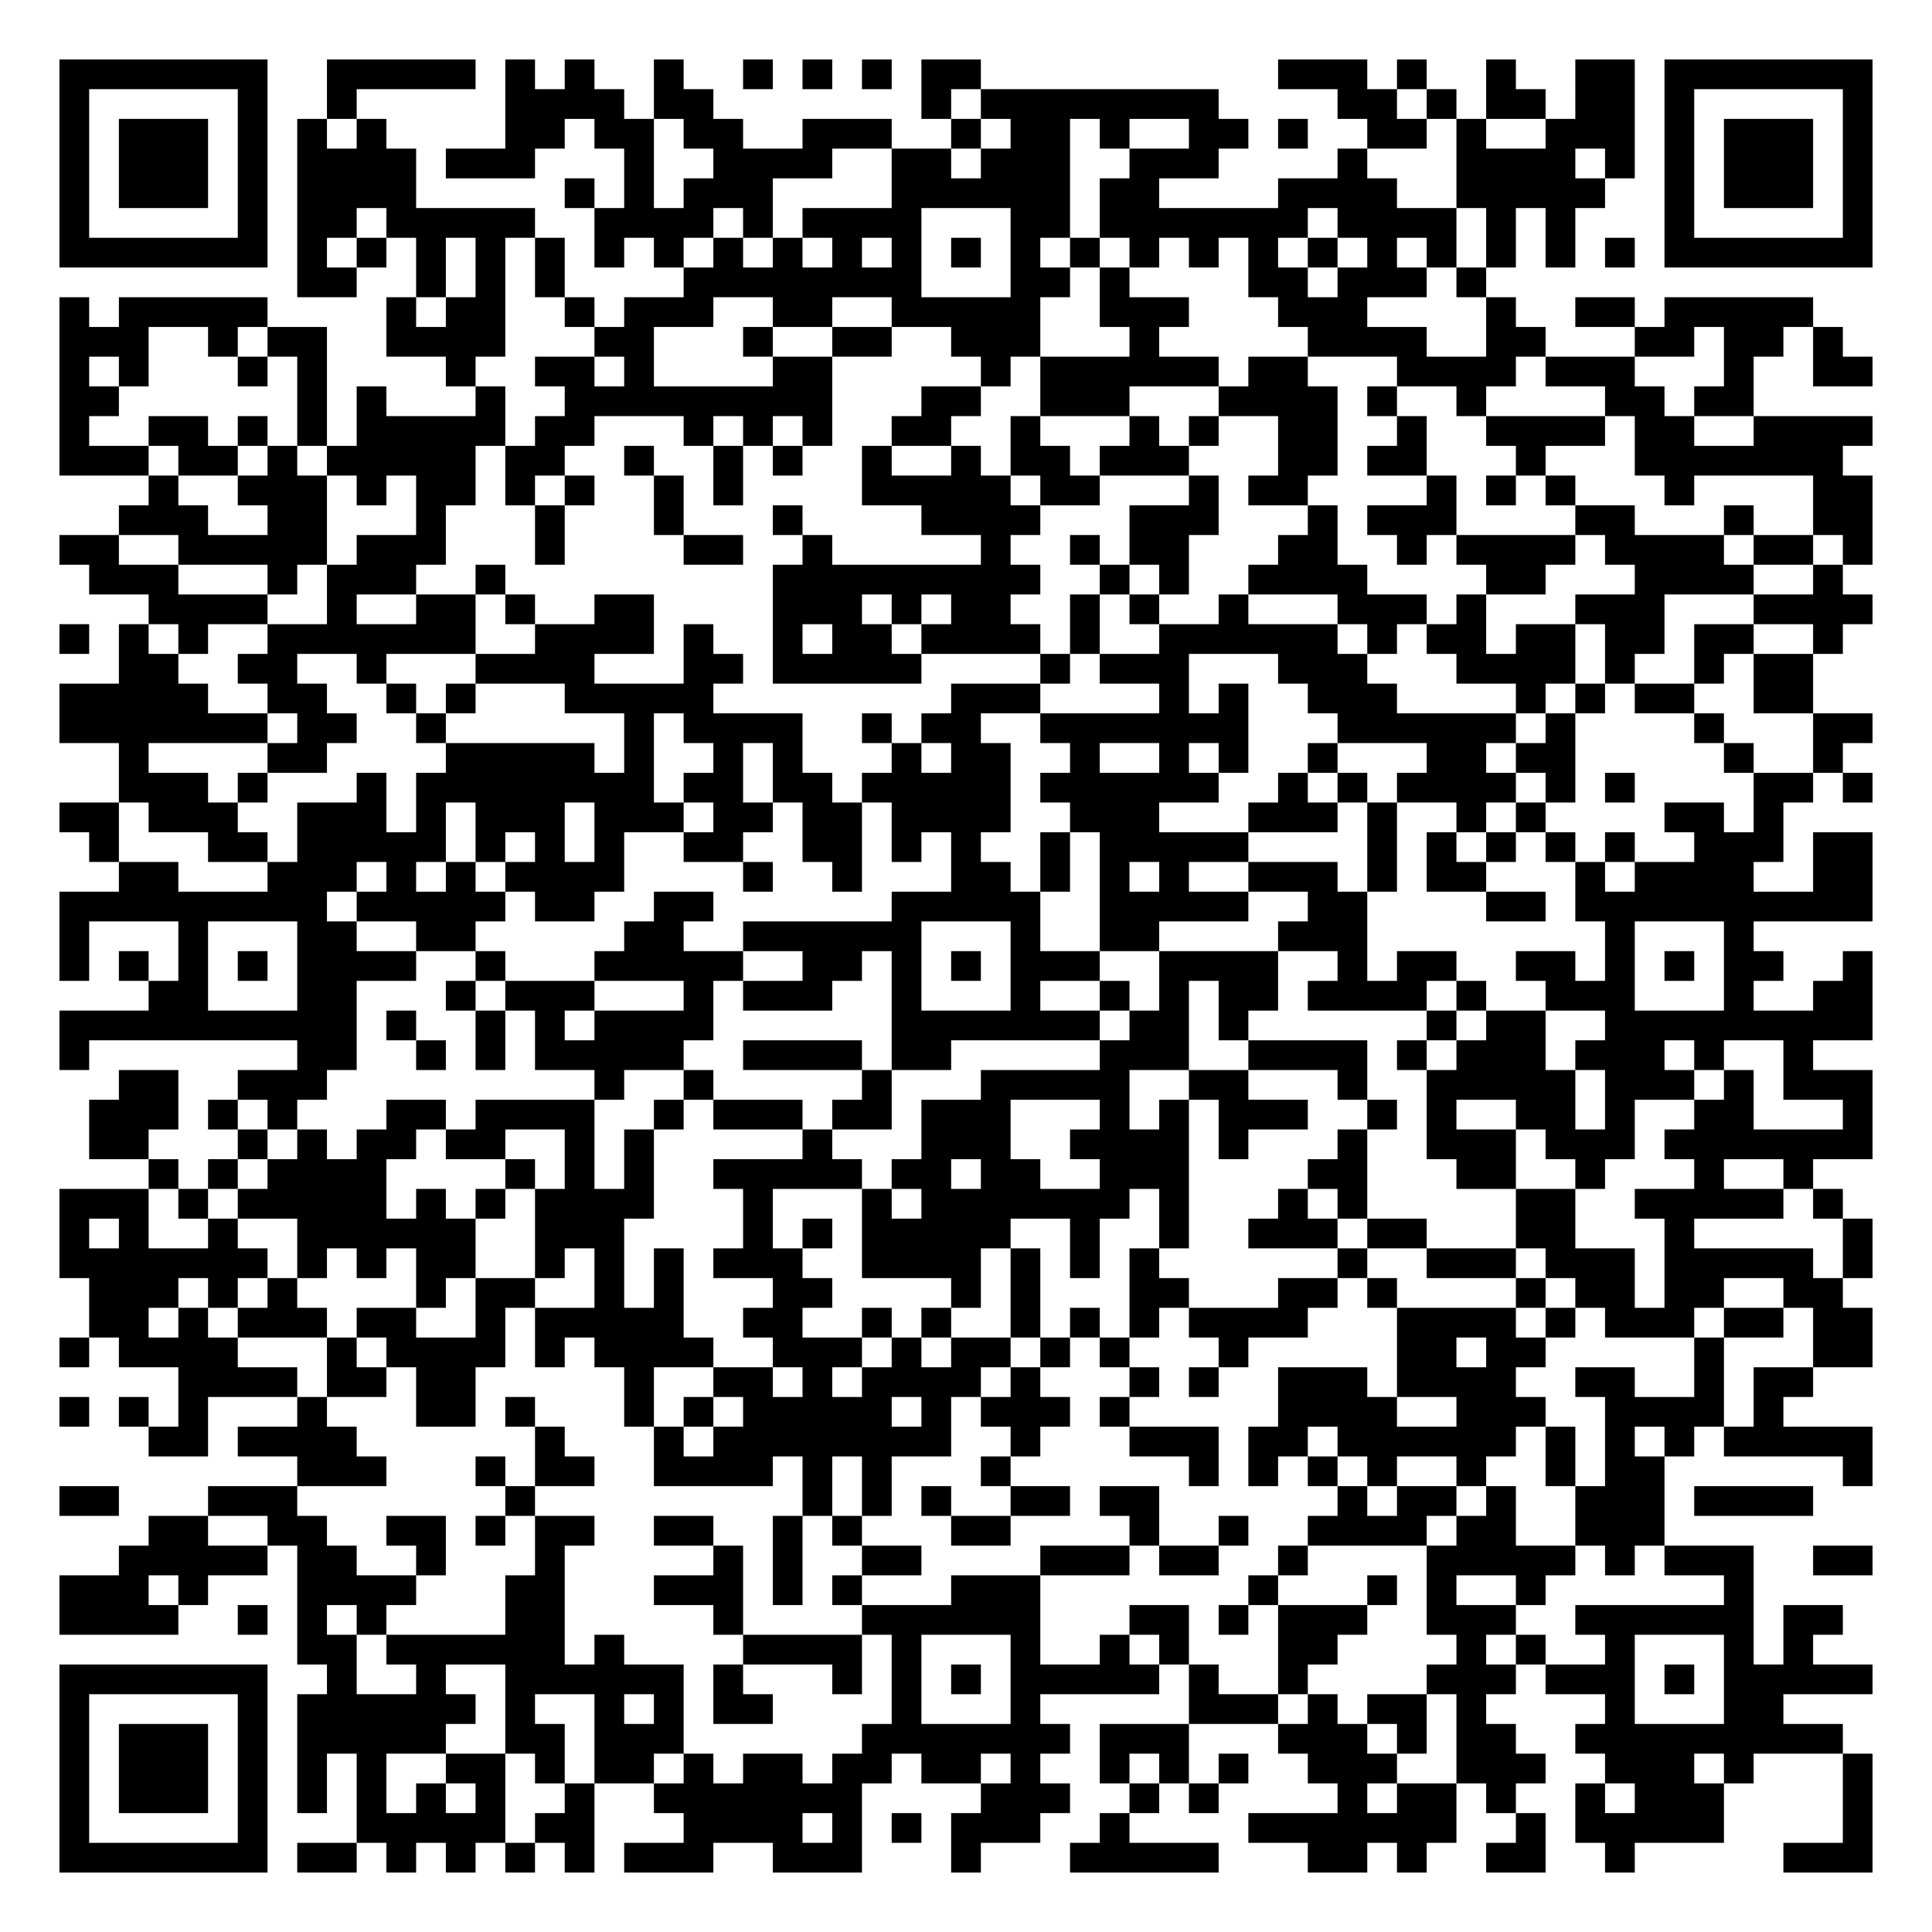
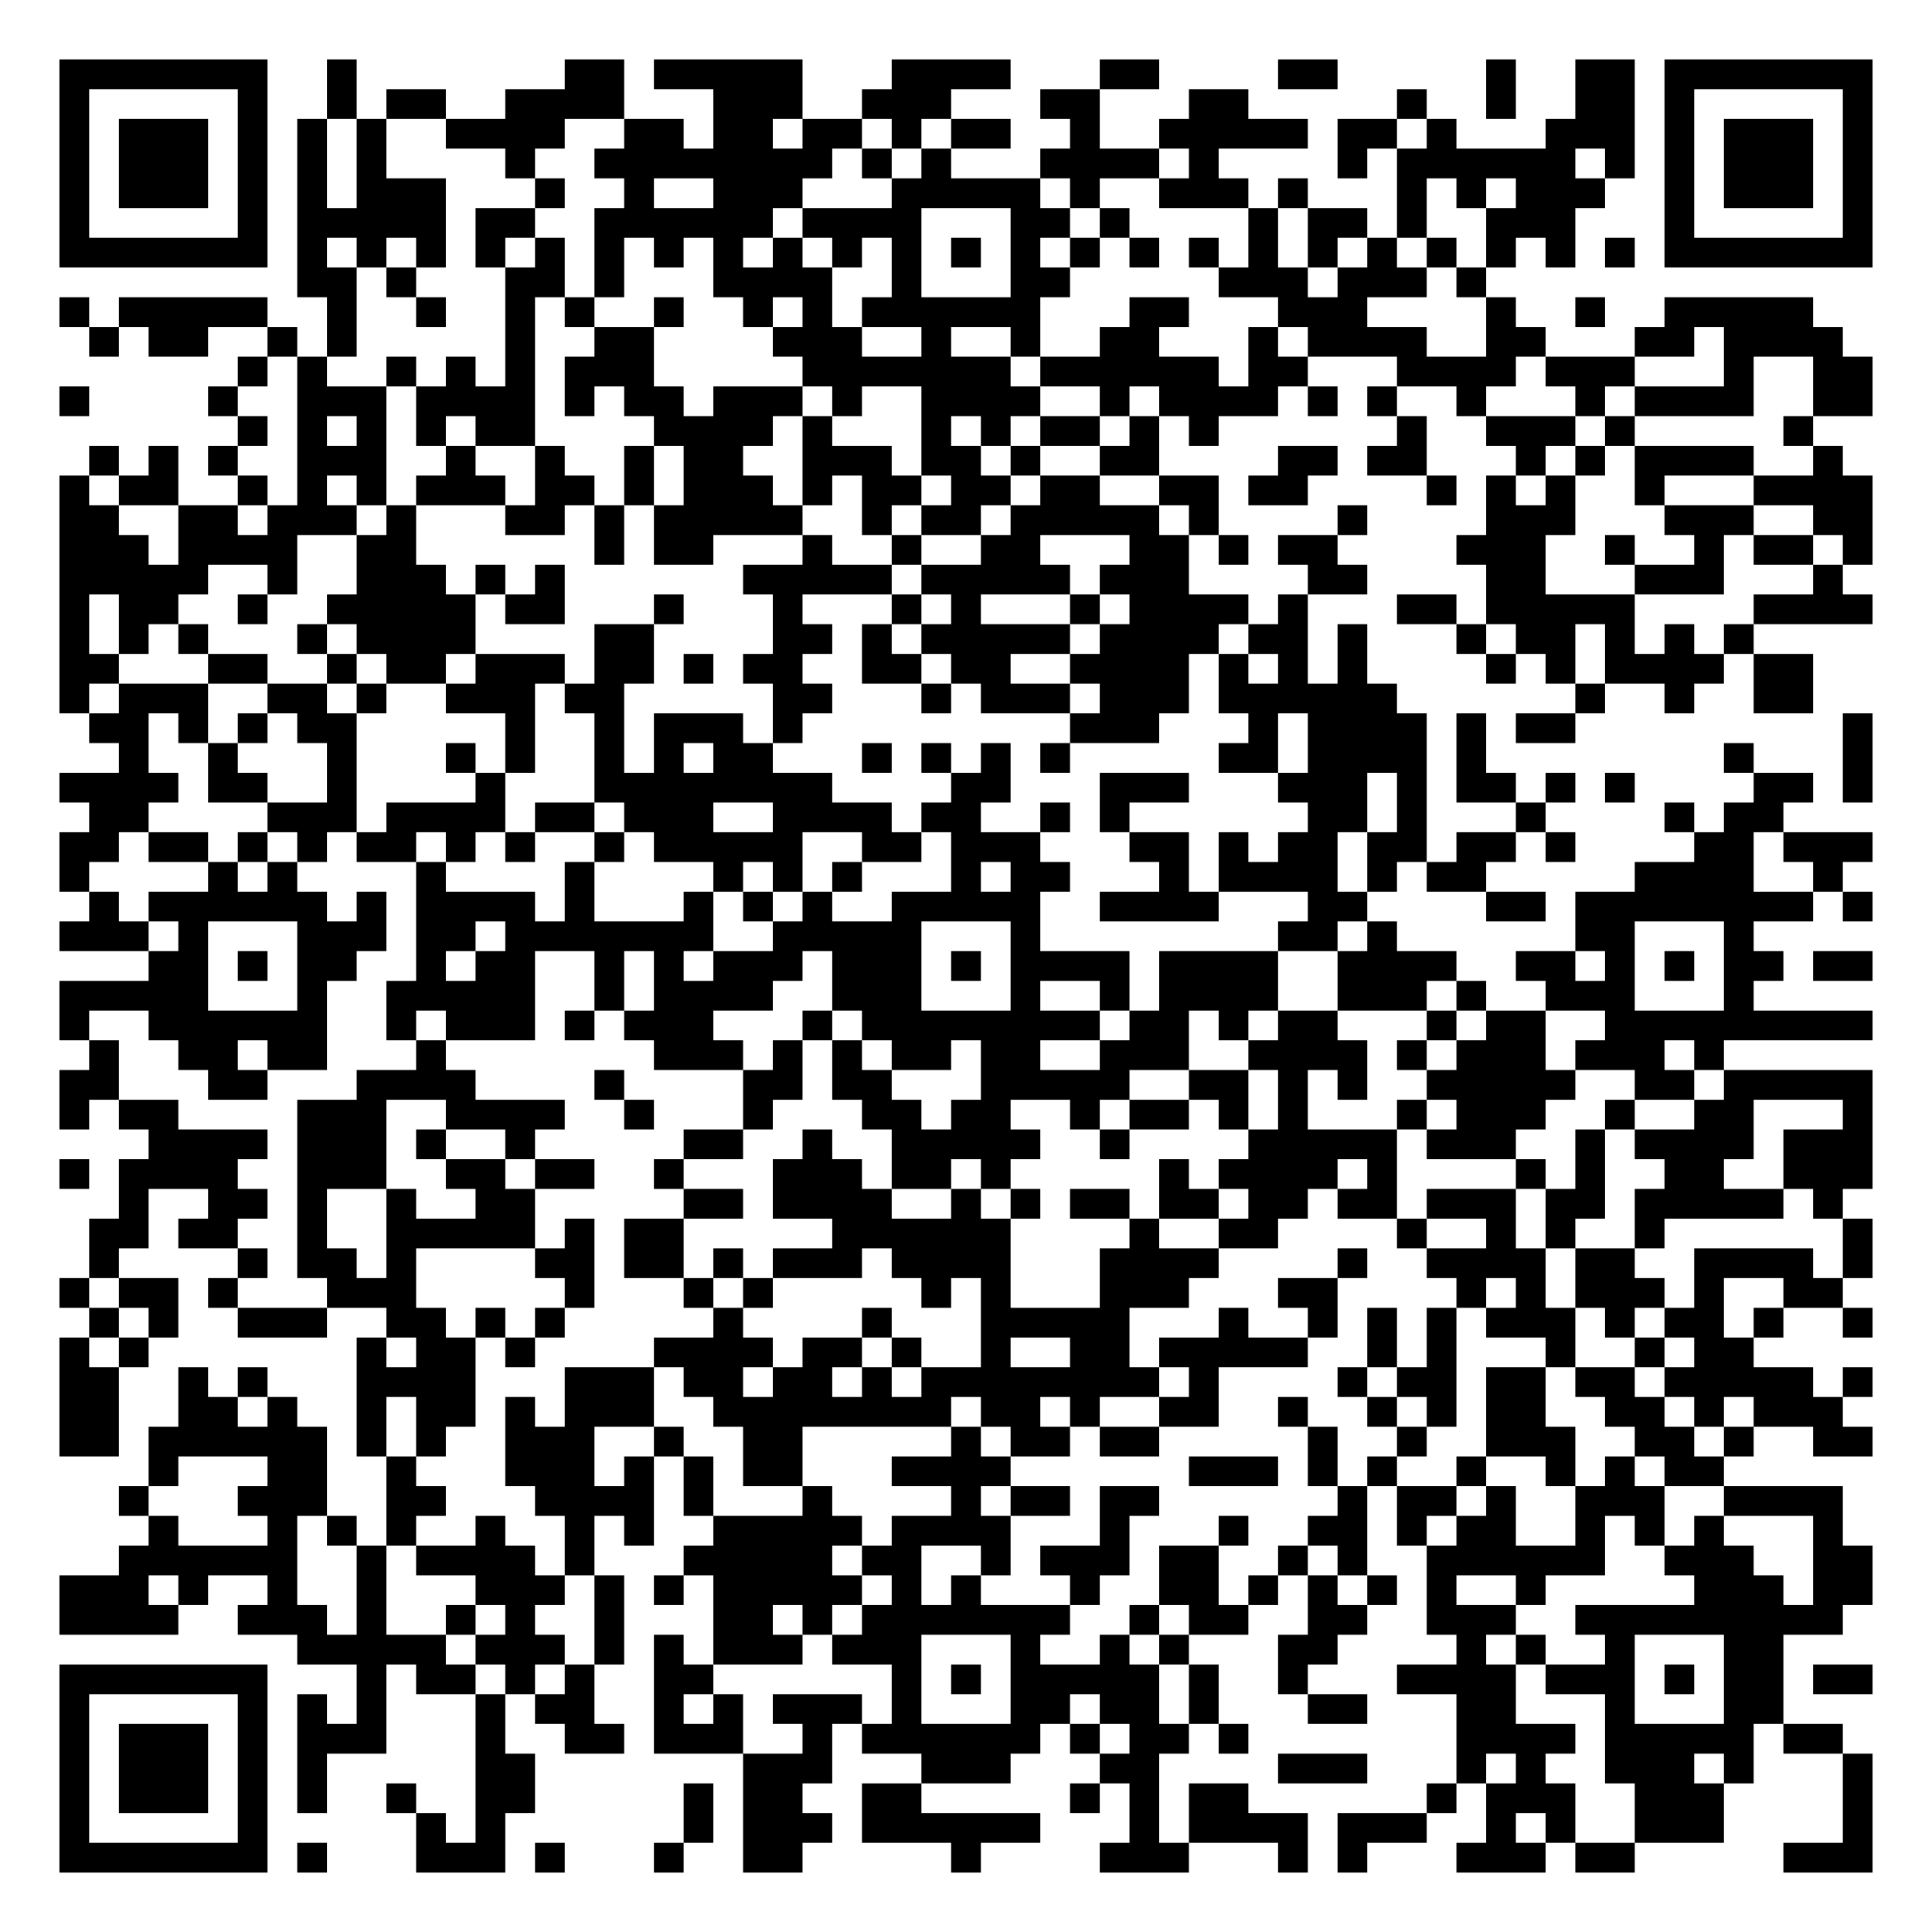
<svg xmlns="http://www.w3.org/2000/svg" width="260" height="260" class="segno">
  <g transform="scale(4)">
    <path fill="#fff" d="M0 0h65v65h-65z" />
-     <path class="qrline" stroke="#000" d="M2 2.5h7m2 0h5m1 0h1m1 0h1m2 0h1m2 0h1m1 0h1m1 0h1m1 0h2m10 0h3m1 0h1m2 0h1m2 0h2m1 0h7m-61 1h1m5 0h1m2 0h1m5 0h4m1 0h2m7 0h1m1 0h8m4 0h2m1 0h1m1 0h2m1 0h2m1 0h1m5 0h1m-61 1h1m1 0h3m1 0h1m1 0h1m1 0h1m4 0h2m1 0h2m1 0h2m2 0h3m2 0h1m1 0h2m1 0h1m2 0h2m1 0h1m2 0h2m1 0h1m2 0h3m1 0h1m1 0h3m1 0h1m-61 1h1m1 0h3m1 0h1m1 0h4m1 0h3m3 0h1m2 0h4m2 0h2m1 0h3m2 0h3m4 0h1m3 0h4m1 0h1m1 0h1m1 0h3m1 0h1m-61 1h1m1 0h3m1 0h1m1 0h4m5 0h1m1 0h1m1 0h3m4 0h6m1 0h2m4 0h4m2 0h5m2 0h1m1 0h3m1 0h1m-61 1h1m5 0h1m1 0h2m1 0h5m2 0h4m1 0h1m1 0h4m3 0h2m1 0h7m1 0h4m1 0h1m1 0h1m3 0h1m5 0h1m-61 1h7m1 0h1m1 0h1m1 0h1m1 0h1m1 0h1m1 0h1m1 0h1m1 0h1m1 0h1m1 0h1m1 0h1m1 0h1m1 0h1m1 0h1m1 0h1m1 0h1m1 0h1m1 0h1m1 0h1m1 0h1m1 0h1m1 0h1m1 0h1m1 0h7m-53 1h2m2 0h1m1 0h1m1 0h1m4 0h8m3 0h2m1 0h1m4 0h2m1 0h3m1 0h1m-48 1h1m1 0h5m4 0h1m1 0h2m2 0h1m1 0h3m2 0h2m2 0h5m2 0h3m3 0h3m4 0h1m2 0h2m1 0h5m-59 1h3m2 0h1m1 0h2m2 0h4m3 0h2m3 0h1m2 0h2m2 0h3m3 0h1m5 0h4m2 0h2m3 0h2m1 0h2m1 0h1m-60 1h1m1 0h1m3 0h1m1 0h1m4 0h1m2 0h2m1 0h1m4 0h2m5 0h1m1 0h6m1 0h2m3 0h4m1 0h3m3 0h1m2 0h2m-61 1h2m6 0h1m1 0h1m3 0h1m2 0h9m3 0h2m2 0h3m3 0h4m1 0h1m2 0h1m4 0h2m1 0h2m-57 1h1m2 0h2m1 0h1m1 0h1m1 0h5m1 0h2m3 0h1m1 0h1m1 0h1m2 0h2m2 0h1m3 0h1m1 0h1m2 0h2m2 0h1m2 0h4m1 0h2m2 0h4m-61 1h3m1 0h2m1 0h1m1 0h5m1 0h2m2 0h1m2 0h1m1 0h1m2 0h1m2 0h1m1 0h2m1 0h3m3 0h2m1 0h2m3 0h1m3 0h7m-57 1h1m2 0h3m1 0h1m1 0h2m1 0h1m1 0h1m2 0h1m1 0h1m4 0h5m1 0h2m3 0h1m1 0h2m4 0h1m1 0h1m1 0h1m3 0h1m4 0h2m-59 1h3m2 0h2m3 0h1m3 0h1m3 0h1m3 0h1m4 0h4m3 0h3m3 0h1m1 0h3m4 0h2m3 0h1m2 0h2m-61 1h2m2 0h5m1 0h3m3 0h1m4 0h2m2 0h1m5 0h1m2 0h1m1 0h2m3 0h2m2 0h1m1 0h4m1 0h4m1 0h2m1 0h1m-60 1h3m3 0h1m1 0h3m2 0h1m9 0h9m2 0h1m1 0h1m2 0h4m4 0h2m3 0h4m2 0h1m-57 1h4m2 0h1m2 0h2m1 0h1m2 0h2m4 0h3m1 0h1m1 0h2m2 0h1m1 0h1m2 0h1m3 0h3m1 0h1m3 0h3m3 0h4m-61 1h1m1 0h1m1 0h1m2 0h7m2 0h4m1 0h1m2 0h1m1 0h2m1 0h4m1 0h1m2 0h6m1 0h1m1 0h2m1 0h2m1 0h2m1 0h2m2 0h1m-58 1h2m2 0h2m2 0h1m3 0h4m3 0h2m1 0h5m4 0h1m1 0h3m3 0h3m3 0h4m1 0h1m2 0h1m1 0h2m-59 1h5m2 0h2m2 0h1m1 0h1m3 0h5m8 0h3m4 0h1m1 0h1m2 0h3m4 0h1m1 0h1m1 0h2m2 0h2m-59 1h7m1 0h2m2 0h1m6 0h1m1 0h4m2 0h1m1 0h2m2 0h7m3 0h6m1 0h1m4 0h1m3 0h2m-59 1h1m4 0h2m4 0h5m1 0h1m2 0h1m1 0h1m3 0h1m1 0h2m2 0h1m2 0h1m1 0h1m2 0h1m3 0h2m1 0h2m5 0h1m2 0h1m-58 1h3m1 0h1m3 0h1m1 0h8m1 0h2m1 0h2m1 0h5m1 0h6m2 0h1m1 0h1m1 0h4m1 0h1m1 0h1m4 0h2m1 0h1m-61 1h2m1 0h3m2 0h3m1 0h1m1 0h3m1 0h3m1 0h2m1 0h2m1 0h4m2 0h3m3 0h3m1 0h1m2 0h1m1 0h1m4 0h2m1 0h1m-57 1h1m3 0h2m1 0h5m1 0h1m1 0h1m1 0h1m2 0h2m2 0h2m1 0h1m1 0h1m2 0h1m1 0h5m4 0h1m1 0h1m1 0h1m1 0h1m1 0h1m2 0h3m1 0h2m-59 1h2m3 0h3m1 0h1m1 0h1m1 0h4m4 0h1m2 0h1m3 0h2m1 0h1m1 0h1m1 0h1m2 0h3m1 0h1m1 0h2m3 0h1m1 0h4m2 0h2m-61 1h9m1 0h5m1 0h2m2 0h2m6 0h5m2 0h5m2 0h2m4 0h2m1 0h10m-61 1h1m3 0h1m3 0h2m2 0h2m5 0h2m2 0h6m3 0h1m2 0h2m4 0h3m8 0h1m3 0h1m-57 1h1m1 0h1m1 0h1m1 0h1m1 0h4m2 0h1m3 0h5m2 0h2m1 0h1m1 0h1m1 0h3m2 0h4m2 0h1m1 0h2m2 0h2m1 0h1m1 0h1m1 0h2m2 0h1m-58 1h2m3 0h2m3 0h1m1 0h3m3 0h1m1 0h3m2 0h1m3 0h1m2 0h1m1 0h1m1 0h2m1 0h4m1 0h1m2 0h3m3 0h1m2 0h2m-61 1h10m1 0h1m2 0h1m1 0h1m1 0h4m6 0h7m1 0h2m1 0h1m6 0h1m1 0h2m2 0h9m-61 1h1m7 0h2m2 0h1m1 0h1m1 0h5m2 0h4m1 0h2m5 0h3m2 0h4m1 0h1m1 0h3m1 0h3m1 0h1m2 0h1m-57 1h2m2 0h3m9 0h1m2 0h1m5 0h1m3 0h5m2 0h2m3 0h1m2 0h5m1 0h3m1 0h1m1 0h3m-60 1h3m1 0h1m1 0h1m3 0h2m1 0h4m2 0h1m1 0h3m1 0h2m1 0h3m3 0h1m1 0h1m1 0h3m2 0h1m1 0h1m2 0h2m1 0h1m2 0h2m3 0h1m-60 1h2m3 0h1m1 0h1m1 0h2m1 0h2m2 0h1m1 0h1m5 0h1m3 0h3m2 0h4m1 0h1m3 0h1m2 0h3m1 0h3m1 0h7m-58 1h1m1 0h1m1 0h4m4 0h1m1 0h1m1 0h1m2 0h5m1 0h2m1 0h2m2 0h3m4 0h2m3 0h2m2 0h1m3 0h1m2 0h1m-59 1h3m1 0h1m1 0h5m1 0h1m1 0h1m1 0h4m3 0h1m3 0h1m1 0h7m1 0h1m3 0h1m1 0h1m5 0h2m2 0h5m1 0h1m-60 1h1m1 0h1m2 0h1m2 0h6m2 0h3m4 0h1m1 0h1m1 0h5m2 0h1m2 0h1m2 0h3m1 0h2m3 0h2m3 0h1m5 0h1m-61 1h7m1 0h1m1 0h1m1 0h2m2 0h1m1 0h1m1 0h1m1 0h3m2 0h4m1 0h1m1 0h1m1 0h1m6 0h1m2 0h3m1 0h3m1 0h5m1 0h1m-60 1h3m1 0h1m1 0h1m4 0h1m1 0h2m2 0h1m1 0h1m3 0h2m4 0h1m1 0h1m3 0h2m3 0h2m1 0h1m4 0h1m1 0h2m1 0h2m2 0h2m-59 1h2m1 0h1m1 0h3m1 0h2m2 0h1m1 0h5m2 0h2m2 0h1m1 0h1m2 0h1m1 0h1m1 0h1m1 0h4m3 0h4m1 0h1m1 0h3m1 0h2m1 0h2m-61 1h1m1 0h4m3 0h1m1 0h4m1 0h1m1 0h4m2 0h3m1 0h1m1 0h2m1 0h1m1 0h1m3 0h1m5 0h2m1 0h2m5 0h1m3 0h2m-57 1h4m1 0h2m1 0h2m5 0h1m2 0h2m1 0h1m1 0h4m1 0h1m3 0h1m1 0h1m2 0h3m1 0h4m2 0h2m2 0h1m1 0h2m-59 1h1m1 0h1m1 0h1m3 0h1m3 0h2m1 0h1m3 0h1m1 0h1m1 0h5m1 0h1m1 0h3m1 0h1m5 0h4m2 0h3m2 0h4m1 0h1m-55 1h2m1 0h4m6 0h1m3 0h1m1 0h8m2 0h1m3 0h3m1 0h2m1 0h6m1 0h1m1 0h1m1 0h1m1 0h5m-53 1h3m3 0h1m1 0h2m2 0h4m1 0h1m1 0h1m3 0h1m6 0h1m1 0h1m1 0h1m1 0h1m2 0h1m2 0h1m1 0h2m6 0h1m-61 1h2m3 0h3m7 0h1m9 0h1m1 0h1m1 0h1m2 0h2m1 0h2m6 0h1m1 0h2m1 0h1m2 0h3m1 0h4m-56 1h2m2 0h2m2 0h2m1 0h1m1 0h2m2 0h2m2 0h1m1 0h1m3 0h2m4 0h1m2 0h1m2 0h4m1 0h2m2 0h3m-52 1h5m1 0h2m2 0h1m3 0h1m5 0h1m1 0h1m2 0h2m4 0h3m1 0h2m2 0h1m4 0h5m1 0h1m1 0h3m2 0h2m-61 1h3m1 0h1m3 0h4m3 0h2m3 0h3m1 0h1m1 0h1m3 0h3m7 0h1m3 0h1m1 0h1m2 0h1m6 0h1m-57 1h4m2 0h1m1 0h1m1 0h1m4 0h2m5 0h1m4 0h6m3 0h2m1 0h1m1 0h3m2 0h3m2 0h6m1 0h2m-52 1h2m1 0h6m1 0h1m4 0h4m1 0h1m3 0h1m2 0h1m1 0h1m3 0h2m4 0h1m1 0h1m2 0h1m3 0h1m1 0h1m-59 1h7m2 0h1m2 0h1m2 0h6m1 0h1m3 0h1m1 0h1m1 0h1m1 0h5m1 0h1m2 0h1m4 0h3m1 0h3m1 0h1m1 0h5m-61 1h1m5 0h1m1 0h6m1 0h1m2 0h1m1 0h1m1 0h2m4 0h1m3 0h1m5 0h3m1 0h1m1 0h2m1 0h1m4 0h1m3 0h2m-58 1h1m1 0h3m1 0h1m1 0h5m2 0h2m1 0h3m6 0h7m1 0h3m3 0h3m1 0h1m1 0h2m2 0h9m-60 1h1m1 0h3m1 0h1m1 0h1m1 0h1m2 0h2m1 0h1m1 0h2m1 0h1m1 0h2m1 0h2m1 0h2m1 0h1m2 0h1m1 0h1m1 0h1m2 0h3m2 0h3m2 0h3m1 0h1m3 0h1m-61 1h1m1 0h3m1 0h1m1 0h1m1 0h1m1 0h1m1 0h1m2 0h1m2 0h7m4 0h3m2 0h1m1 0h1m4 0h1m1 0h2m1 0h1m2 0h1m1 0h3m4 0h1m-61 1h1m5 0h1m3 0h5m1 0h2m3 0h4m1 0h1m1 0h1m1 0h3m2 0h1m4 0h7m2 0h1m1 0h5m4 0h1m-61 1h7m1 0h2m1 0h1m1 0h1m1 0h1m1 0h1m1 0h3m2 0h3m3 0h1m3 0h5m3 0h2m1 0h1m2 0h2m2 0h1m5 0h3" />
+     <path class="qrline" stroke="#000" d="M2 2.5h7m2 0h1m7 0h2m1 0h5m3 0h4m3 0h2m4 0h2m5 0h1m2 0h2m1 0h7m-61 1h1m5 0h1m2 0h1m1 0h2m2 0h4m3 0h3m2 0h3m3 0h2m3 0h2m5 0h1m2 0h1m2 0h2m1 0h1m5 0h1m-61 1h1m1 0h3m1 0h1m1 0h1m1 0h1m2 0h4m2 0h2m1 0h2m1 0h2m1 0h1m1 0h2m2 0h1m2 0h5m1 0h2m1 0h1m3 0h3m1 0h1m1 0h3m1 0h1m-61 1h1m1 0h3m1 0h1m1 0h1m1 0h1m4 0h1m2 0h8m1 0h1m1 0h1m3 0h4m1 0h1m4 0h1m1 0h6m1 0h1m1 0h1m1 0h3m1 0h1m-61 1h1m1 0h3m1 0h1m1 0h1m1 0h3m3 0h1m2 0h1m2 0h3m3 0h5m1 0h1m2 0h3m1 0h1m3 0h1m1 0h1m1 0h3m2 0h1m1 0h3m1 0h1m-61 1h1m5 0h1m1 0h5m1 0h2m2 0h6m1 0h4m3 0h2m1 0h1m4 0h1m1 0h2m1 0h1m2 0h3m3 0h1m5 0h1m-61 1h7m1 0h1m1 0h1m1 0h1m1 0h1m1 0h1m1 0h1m1 0h1m1 0h1m1 0h1m1 0h1m1 0h1m1 0h1m1 0h1m1 0h1m1 0h1m1 0h1m1 0h1m1 0h1m1 0h1m1 0h1m1 0h1m1 0h1m1 0h1m1 0h7m-53 1h2m1 0h1m3 0h2m1 0h1m3 0h4m2 0h1m3 0h2m5 0h3m1 0h3m1 0h1m-48 1h1m1 0h5m2 0h1m2 0h1m2 0h1m1 0h1m2 0h1m2 0h1m1 0h1m1 0h6m3 0h2m3 0h3m4 0h1m2 0h1m2 0h5m-58 1h1m1 0h2m2 0h1m1 0h1m5 0h1m2 0h2m4 0h3m2 0h1m2 0h1m2 0h2m3 0h1m1 0h4m2 0h2m3 0h2m1 0h4m-54 1h1m1 0h1m2 0h1m1 0h1m1 0h1m1 0h3m5 0h7m1 0h6m1 0h2m3 0h4m1 0h3m3 0h1m2 0h2m-61 1h1m4 0h1m2 0h3m1 0h4m1 0h1m1 0h2m1 0h3m1 0h1m2 0h4m2 0h1m1 0h4m1 0h1m1 0h1m2 0h1m3 0h1m1 0h4m2 0h2m-55 1h1m1 0h1m1 0h1m1 0h1m1 0h2m4 0h4m1 0h1m3 0h1m1 0h1m1 0h2m1 0h1m1 0h1m6 0h1m2 0h3m1 0h1m5 0h1m-58 1h1m1 0h1m1 0h1m2 0h3m2 0h1m2 0h1m2 0h1m1 0h2m2 0h3m1 0h2m1 0h1m2 0h2m4 0h2m1 0h2m3 0h1m1 0h1m1 0h4m2 0h1m-60 1h1m1 0h2m2 0h1m1 0h1m1 0h1m1 0h3m1 0h2m1 0h1m1 0h3m1 0h1m1 0h2m1 0h2m1 0h2m2 0h2m1 0h2m4 0h1m1 0h1m1 0h1m2 0h1m3 0h4m-61 1h2m2 0h2m1 0h3m1 0h1m3 0h2m1 0h1m1 0h5m2 0h1m1 0h2m1 0h5m1 0h1m4 0h1m4 0h3m3 0h3m2 0h2m-61 1h3m1 0h4m2 0h2m6 0h1m1 0h2m3 0h1m2 0h1m2 0h2m3 0h2m1 0h1m1 0h2m4 0h3m2 0h1m2 0h1m1 0h2m1 0h1m-61 1h5m2 0h1m2 0h3m1 0h1m1 0h1m6 0h5m1 0h5m1 0h3m4 0h2m4 0h2m3 0h3m3 0h1m-60 1h1m1 0h2m2 0h1m2 0h5m1 0h2m3 0h1m3 0h1m3 0h1m1 0h1m3 0h1m1 0h4m1 0h1m3 0h2m1 0h5m4 0h4m-61 1h1m1 0h1m1 0h1m3 0h1m1 0h4m4 0h2m4 0h2m1 0h1m1 0h5m1 0h4m1 0h2m1 0h1m3 0h1m1 0h2m1 0h1m1 0h1m1 0h1m-57 1h2m3 0h2m2 0h1m1 0h2m1 0h3m1 0h2m1 0h1m1 0h2m2 0h2m1 0h2m2 0h4m1 0h1m1 0h1m1 0h1m4 0h1m1 0h1m1 0h4m1 0h2m-59 1h1m1 0h3m2 0h2m1 0h1m2 0h3m1 0h2m5 0h2m3 0h1m1 0h3m1 0h3m1 0h6m6 0h1m2 0h1m2 0h2m-58 1h2m1 0h1m1 0h1m1 0h2m5 0h1m2 0h1m1 0h3m1 0h1m9 0h3m3 0h1m1 0h4m1 0h1m1 0h2m9 0h1m-59 1h1m2 0h1m3 0h1m3 0h1m1 0h1m2 0h1m1 0h1m1 0h2m3 0h1m1 0h1m1 0h1m1 0h1m5 0h2m1 0h4m1 0h1m8 0h1m3 0h1m-61 1h4m1 0h2m2 0h1m4 0h1m3 0h8m4 0h2m3 0h3m3 0h3m1 0h1m1 0h2m1 0h1m1 0h1m4 0h2m1 0h1m-60 1h2m4 0h3m1 0h4m1 0h2m1 0h3m2 0h4m1 0h2m2 0h1m1 0h1m6 0h2m1 0h1m3 0h1m4 0h1m1 0h2m-58 1h2m1 0h2m1 0h1m1 0h1m1 0h2m1 0h1m1 0h1m2 0h1m1 0h5m2 0h2m1 0h3m3 0h2m1 0h1m1 0h2m1 0h2m1 0h2m1 0h1m4 0h2m1 0h3m-61 1h1m4 0h1m1 0h1m4 0h1m4 0h1m4 0h1m1 0h1m1 0h1m3 0h1m1 0h2m3 0h1m1 0h4m1 0h1m1 0h2m5 0h4m2 0h1m-59 1h1m1 0h6m1 0h1m1 0h4m1 0h1m3 0h1m1 0h1m1 0h1m2 0h5m2 0h4m3 0h2m4 0h2m1 0h8m1 0h1m-61 1h3m1 0h1m3 0h3m1 0h2m1 0h7m2 0h5m3 0h1m8 0h2m1 0h1m6 0h2m3 0h1m-54 1h2m1 0h1m1 0h2m2 0h1m1 0h2m2 0h1m1 0h1m1 0h3m1 0h3m1 0h1m1 0h4m1 0h4m2 0h4m2 0h2m1 0h1m1 0h1m1 0h2m1 0h2m-61 1h5m3 0h1m2 0h5m2 0h1m1 0h4m2 0h3m3 0h1m2 0h1m1 0h4m2 0h3m1 0h1m2 0h3m3 0h1m-57 1h1m2 0h6m2 0h1m1 0h3m1 0h1m1 0h3m3 0h1m1 0h8m1 0h2m1 0h1m1 0h2m3 0h1m1 0h2m2 0h9m-60 1h1m2 0h2m1 0h2m3 0h1m7 0h3m1 0h1m1 0h1m1 0h2m1 0h2m2 0h3m2 0h4m1 0h1m1 0h3m1 0h3m1 0h1m-56 1h2m3 0h2m3 0h4m4 0h1m4 0h2m1 0h2m3 0h5m2 0h2m1 0h1m1 0h1m2 0h5m2 0h2m1 0h5m-61 1h1m1 0h2m4 0h3m2 0h4m2 0h1m3 0h1m3 0h2m1 0h2m2 0h1m1 0h2m1 0h1m1 0h1m3 0h1m1 0h3m2 0h1m2 0h2m3 0h1m-58 1h4m1 0h3m1 0h1m2 0h1m5 0h2m2 0h1m2 0h5m2 0h1m4 0h5m1 0h3m2 0h1m1 0h4m1 0h3m-61 1h1m1 0h4m2 0h3m2 0h2m1 0h2m2 0h1m3 0h3m1 0h2m1 0h1m5 0h1m1 0h4m1 0h1m4 0h1m1 0h1m2 0h2m2 0h3m-59 1h1m2 0h2m1 0h1m2 0h1m2 0h2m5 0h2m1 0h4m2 0h1m1 0h1m1 0h2m1 0h2m1 0h2m1 0h2m1 0h3m1 0h2m1 0h5m1 0h1m-59 1h2m1 0h2m2 0h1m2 0h5m1 0h1m1 0h2m5 0h6m4 0h1m2 0h2m4 0h1m2 0h1m1 0h1m2 0h1m6 0h1m-60 1h1m4 0h1m1 0h2m1 0h1m4 0h2m1 0h2m1 0h1m1 0h3m1 0h4m3 0h4m4 0h1m2 0h4m1 0h2m2 0h4m1 0h1m-61 1h1m1 0h2m1 0h1m3 0h3m5 0h1m3 0h1m1 0h1m5 0h1m1 0h1m3 0h3m3 0h2m4 0h1m1 0h1m1 0h3m1 0h1m2 0h2m-59 1h1m1 0h1m2 0h3m2 0h2m1 0h1m1 0h1m5 0h1m4 0h1m3 0h5m3 0h1m2 0h1m1 0h1m1 0h1m1 0h3m1 0h1m1 0h2m1 0h1m2 0h1m-61 1h1m1 0h1m7 0h1m1 0h2m1 0h1m4 0h4m1 0h2m1 0h1m2 0h1m2 0h2m1 0h5m2 0h1m1 0h1m3 0h1m2 0h1m1 0h2m-57 1h2m2 0h1m1 0h1m3 0h4m3 0h3m1 0h2m1 0h2m1 0h1m1 0h8m1 0h1m4 0h1m1 0h2m1 0h2m1 0h2m1 0h5m1 0h1m-61 1h2m2 0h2m1 0h1m2 0h1m1 0h2m1 0h1m1 0h3m2 0h8m1 0h2m1 0h1m2 0h2m2 0h1m2 0h1m1 0h1m1 0h2m2 0h2m1 0h1m1 0h3m-60 1h2m1 0h6m1 0h1m1 0h1m2 0h3m2 0h1m2 0h2m5 0h1m1 0h2m1 0h2m5 0h1m2 0h1m2 0h3m2 0h2m1 0h1m2 0h2m-58 1h1m3 0h2m2 0h1m3 0h3m1 0h1m1 0h1m1 0h2m3 0h4m6 0h3m1 0h1m1 0h1m2 0h1m2 0h1m1 0h1m1 0h2m-54 1h1m3 0h3m2 0h2m3 0h4m1 0h1m3 0h1m4 0h1m1 0h2m1 0h2m6 0h1m1 0h2m1 0h1m2 0h3m2 0h4m-57 1h1m3 0h1m1 0h1m1 0h1m2 0h1m2 0h1m1 0h1m2 0h5m1 0h4m3 0h1m3 0h1m2 0h2m1 0h1m1 0h2m2 0h1m1 0h1m1 0h1m3 0h1m-58 1h6m2 0h1m1 0h4m1 0h1m3 0h5m1 0h2m2 0h1m1 0h3m1 0h2m2 0h1m1 0h1m2 0h6m2 0h3m2 0h2m-61 1h3m1 0h1m2 0h1m2 0h1m3 0h3m1 0h1m1 0h1m1 0h5m1 0h1m1 0h1m3 0h1m2 0h2m1 0h1m1 0h1m1 0h1m1 0h1m2 0h1m5 0h3m1 0h2m-61 1h4m2 0h3m1 0h1m2 0h1m1 0h1m2 0h1m3 0h2m1 0h1m1 0h7m2 0h1m1 0h2m2 0h2m2 0h3m2 0h9m-52 1h5m1 0h3m1 0h1m1 0h1m1 0h3m1 0h3m3 0h1m2 0h1m1 0h1m3 0h2m4 0h1m1 0h1m2 0h1m3 0h2m-58 1h7m3 0h1m1 0h2m1 0h1m1 0h1m2 0h2m6 0h1m1 0h1m1 0h5m1 0h1m2 0h1m3 0h4m1 0h3m1 0h1m1 0h2m1 0h2m-61 1h1m5 0h1m1 0h1m1 0h1m3 0h1m1 0h2m2 0h1m1 0h1m1 0h3m1 0h1m3 0h2m1 0h2m1 0h1m3 0h2m3 0h2m3 0h1m3 0h2m-58 1h1m1 0h3m1 0h1m1 0h3m3 0h1m2 0h2m1 0h3m2 0h1m1 0h6m1 0h1m1 0h2m1 0h1m7 0h4m1 0h5m1 0h2m-60 1h1m1 0h3m1 0h1m1 0h1m5 0h2m7 0h3m3 0h3m3 0h2m4 0h3m3 0h1m1 0h1m2 0h3m1 0h1m3 0h1m-61 1h1m1 0h3m1 0h1m1 0h1m2 0h1m2 0h2m5 0h1m1 0h2m2 0h2m5 0h1m1 0h1m1 0h2m6 0h1m1 0h3m2 0h3m4 0h1m-61 1h1m5 0h1m5 0h1m1 0h1m6 0h1m1 0h3m1 0h6m3 0h1m1 0h4m1 0h3m2 0h1m1 0h1m2 0h3m4 0h1m-61 1h7m1 0h1m3 0h3m1 0h1m3 0h1m2 0h2m5 0h1m4 0h3m3 0h1m1 0h1m3 0h3m1 0h2m5 0h3" />
  </g>
</svg>
